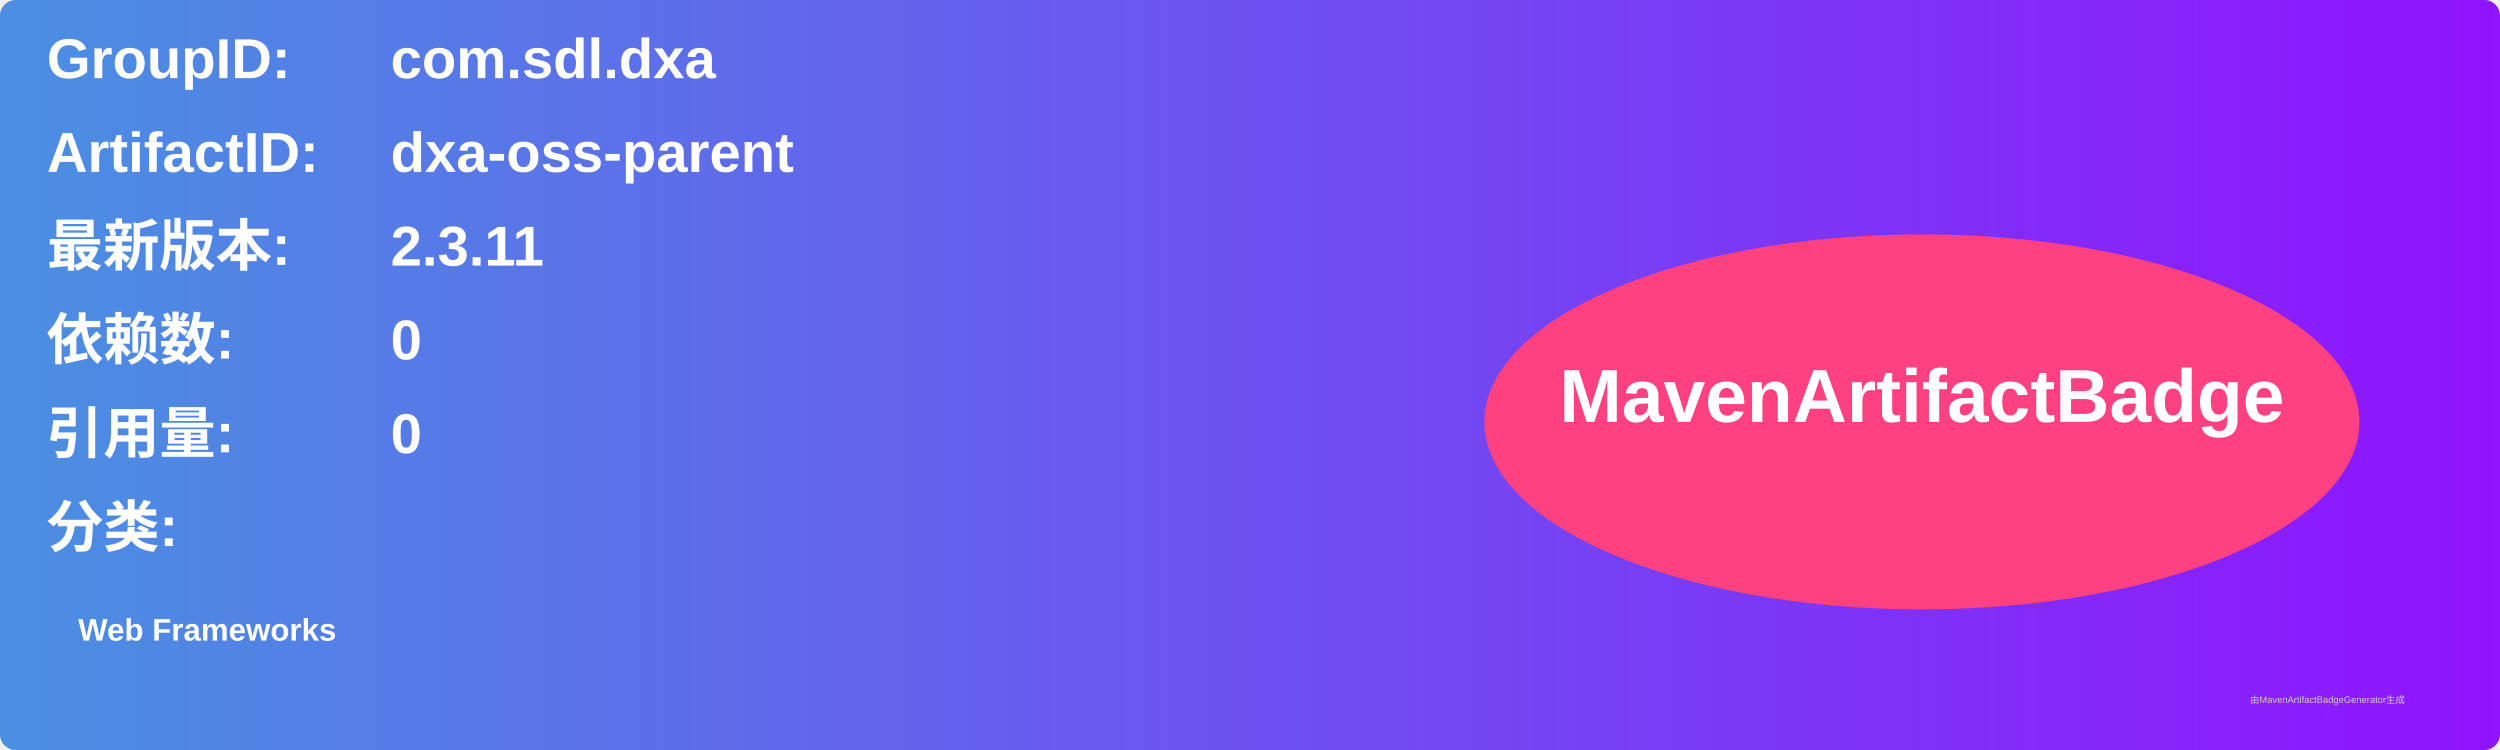
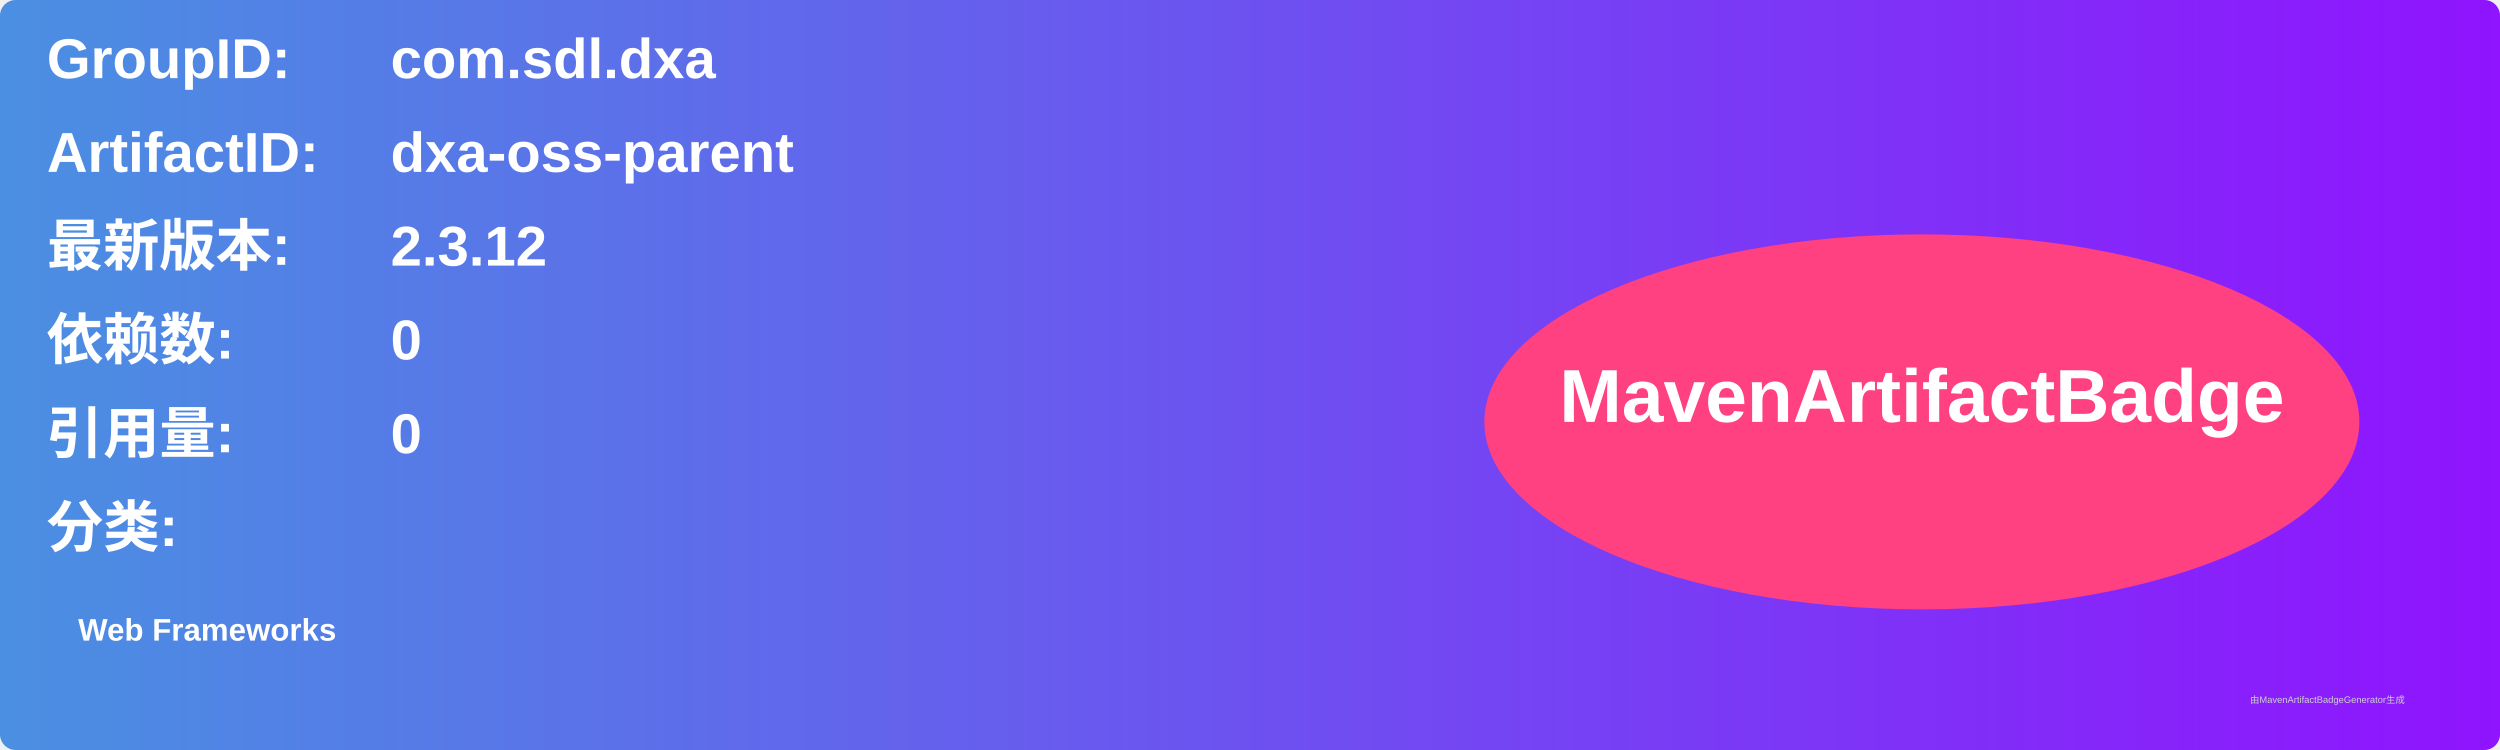
<svg xmlns="http://www.w3.org/2000/svg" width="800" height="240" viewBox="0 0 800 240">
  <linearGradient id="grad" x1="0%" y1="0%" x2="100%" y2="0%">
    <stop offset="0%" stop-color="#4a90e2" />
    <stop offset="100%" stop-color="#9013fe" />
  </linearGradient>
  <rect width="100%" height="100%" rx="5" ry="5" fill="url(#grad)" />
  <g transform="translate(15, 15)">
    <text x="0" y="10" font-family="Arial" font-size="18" fill="white" font-weight="bold" width="260">GroupID:</text>
    <text x="110" y="10" font-family="Arial" font-size="18" fill="white" font-weight="bold" width="460">com.sdl.dxa</text>
    <text x="0" y="40" font-family="Arial" font-size="18" fill="white" font-weight="bold" width="260">ArtifactID:</text>
    <text x="110" y="40" font-family="Arial" font-size="18" fill="white" font-weight="bold" width="460">dxa-oss-parent</text>
    <text x="0" y="70" font-family="Arial" font-size="18" fill="white" font-weight="bold">最新版本:</text>
    <text x="110" y="70" font-family="Arial" font-size="18" fill="white" font-weight="bold">
-       <tspan font-weight="bold">2.3.11</tspan>
+       <tspan font-weight="bold">2.3.12</tspan>
    </text>
    <text x="0" y="100" font-family="Arial" font-size="18" fill="white" font-weight="bold">依赖数: </text>
    <text x="110" y="100" font-family="Arial" font-size="18" fill="white">
      <tspan font-weight="bold">0</tspan>
    </text>
    <text x="0" y="130" font-family="Arial" font-size="18" fill="white" font-weight="bold">引用量: </text>
    <text x="110" y="130" font-family="Arial" font-size="18" fill="white">
      <tspan font-weight="bold">0</tspan>
    </text>
    <text x="0" y="160" font-family="Arial" font-size="18" fill="white" font-weight="bold">分类:</text>
    <text x="10" y="190" font-family="Arial" font-size="10" fill="white">
      <tspan font-weight="bold">Web Frameworks</tspan>
    </text>
    <ellipse cx="600" cy="120" rx="140" ry="60" fill="#ff4081" />
    <text x="600" y="120" text-anchor="middle" font-family="Arial" font-size="24" fill="white" font-weight="bold">MavenArtifactBadge</text>
  </g>
  <text x="720" y="225" font-family="Arial" font-size="3" fill="#d0d0d0">由MavenArtifactBadgeGenerator生成</text>
</svg>
